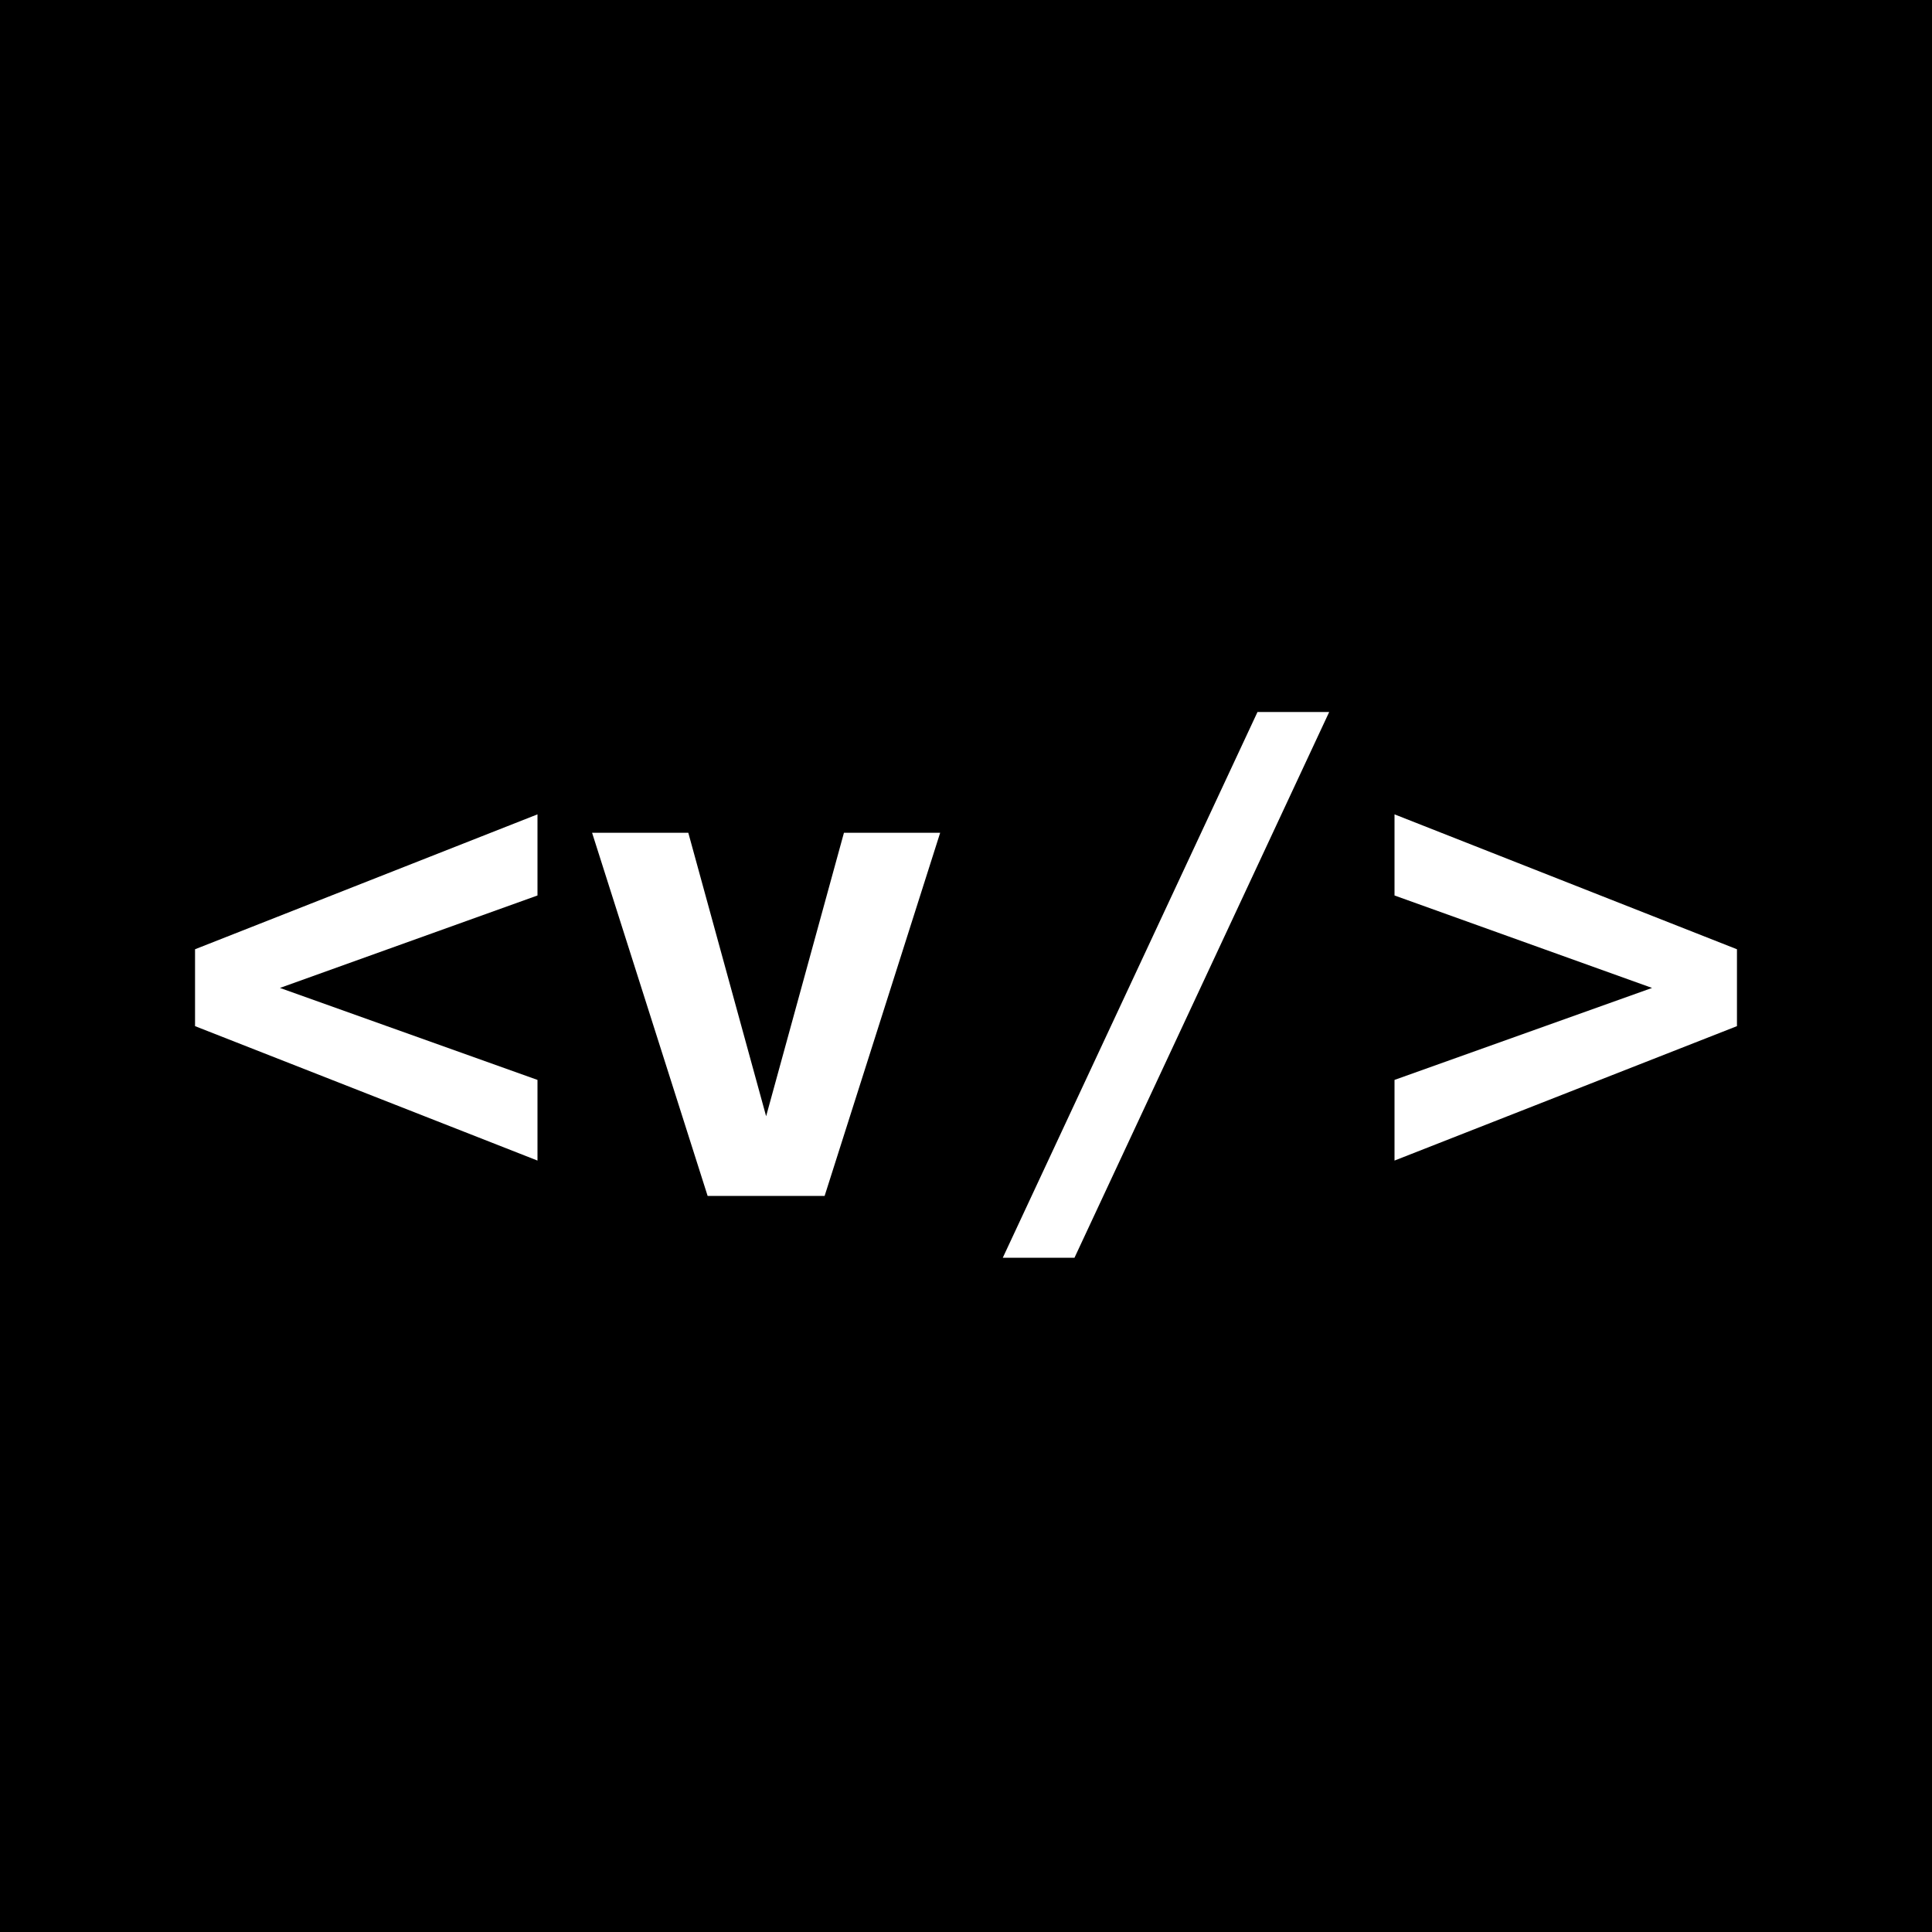
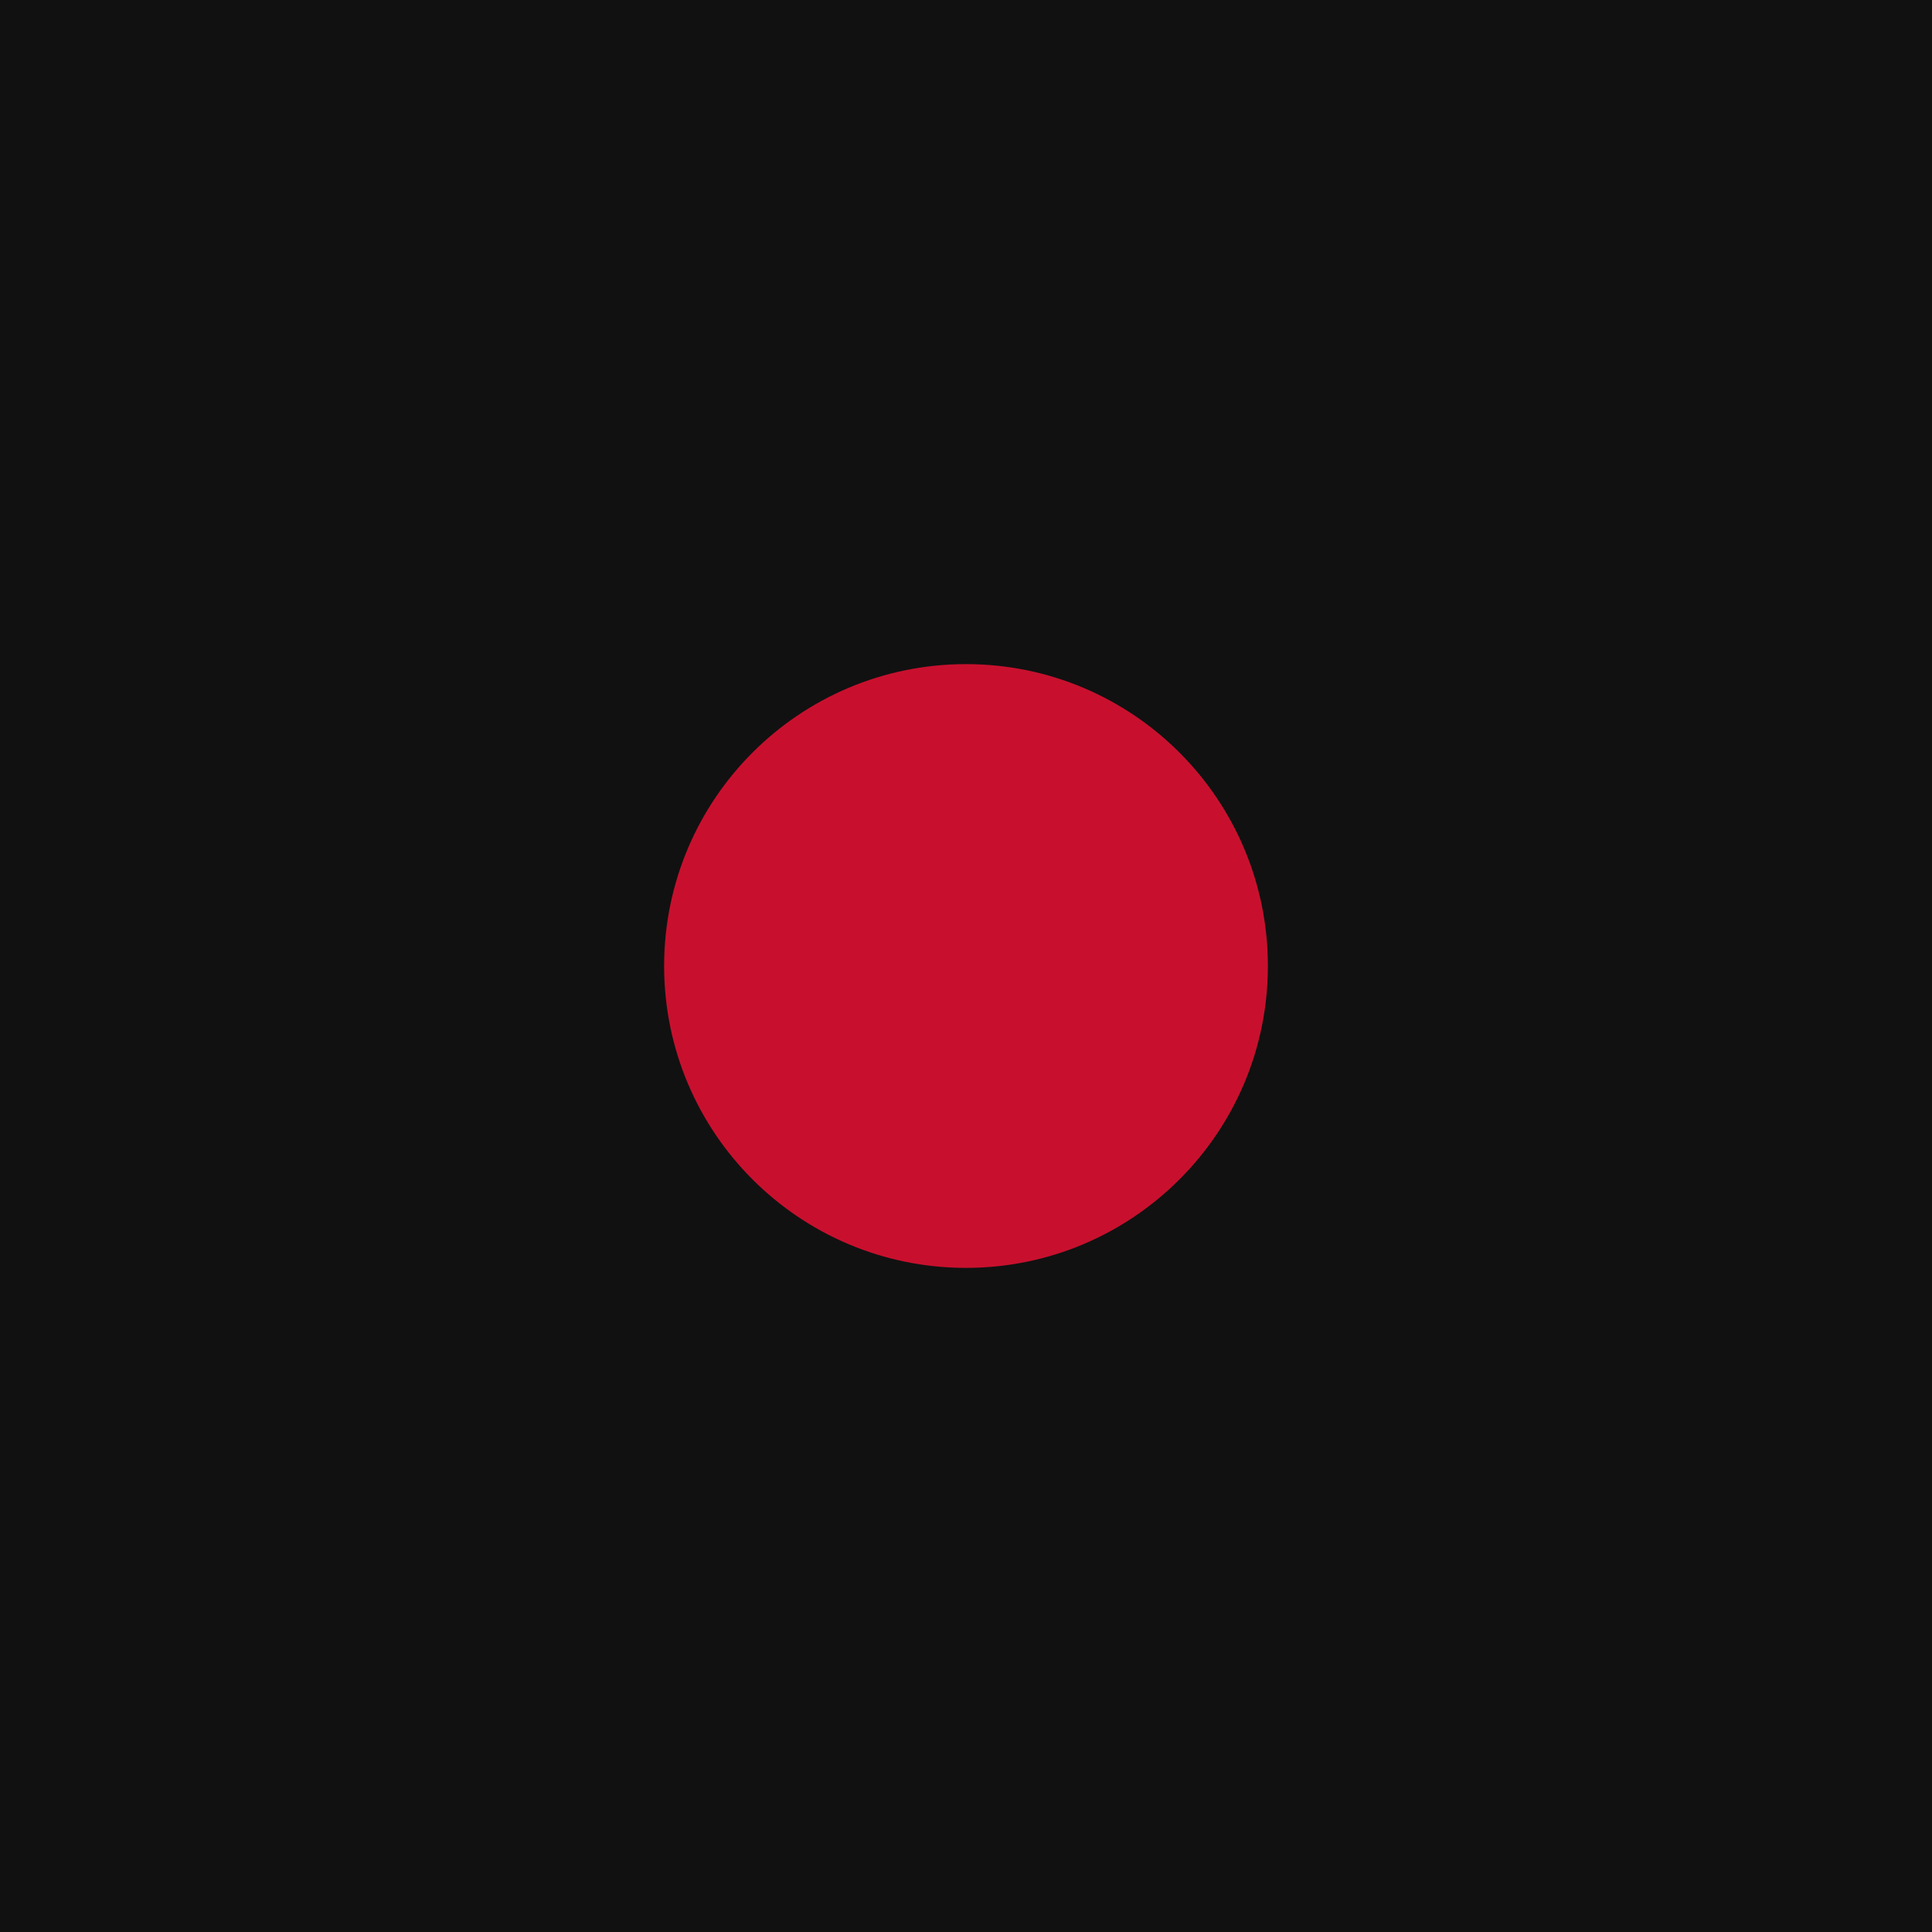
- <svg xmlns="http://www.w3.org/2000/svg" viewBox="0 0 64 64" width="64" height="64">
-   <rect width="64" height="64" fill="#000" />
-   <text x="32" y="32" text-anchor="middle" dominant-baseline="central" font-family="monospace" font-size="22" font-weight="bold" fill="#fff">&lt;v/&gt;</text>
+ <svg xmlns="http://www.w3.org/2000/svg" viewBox="0 0 32 32">
+   <rect width="32" height="32" fill="#111111" />
+   <circle cx="16" cy="16" r="5" fill="#C8102E" />
</svg>
